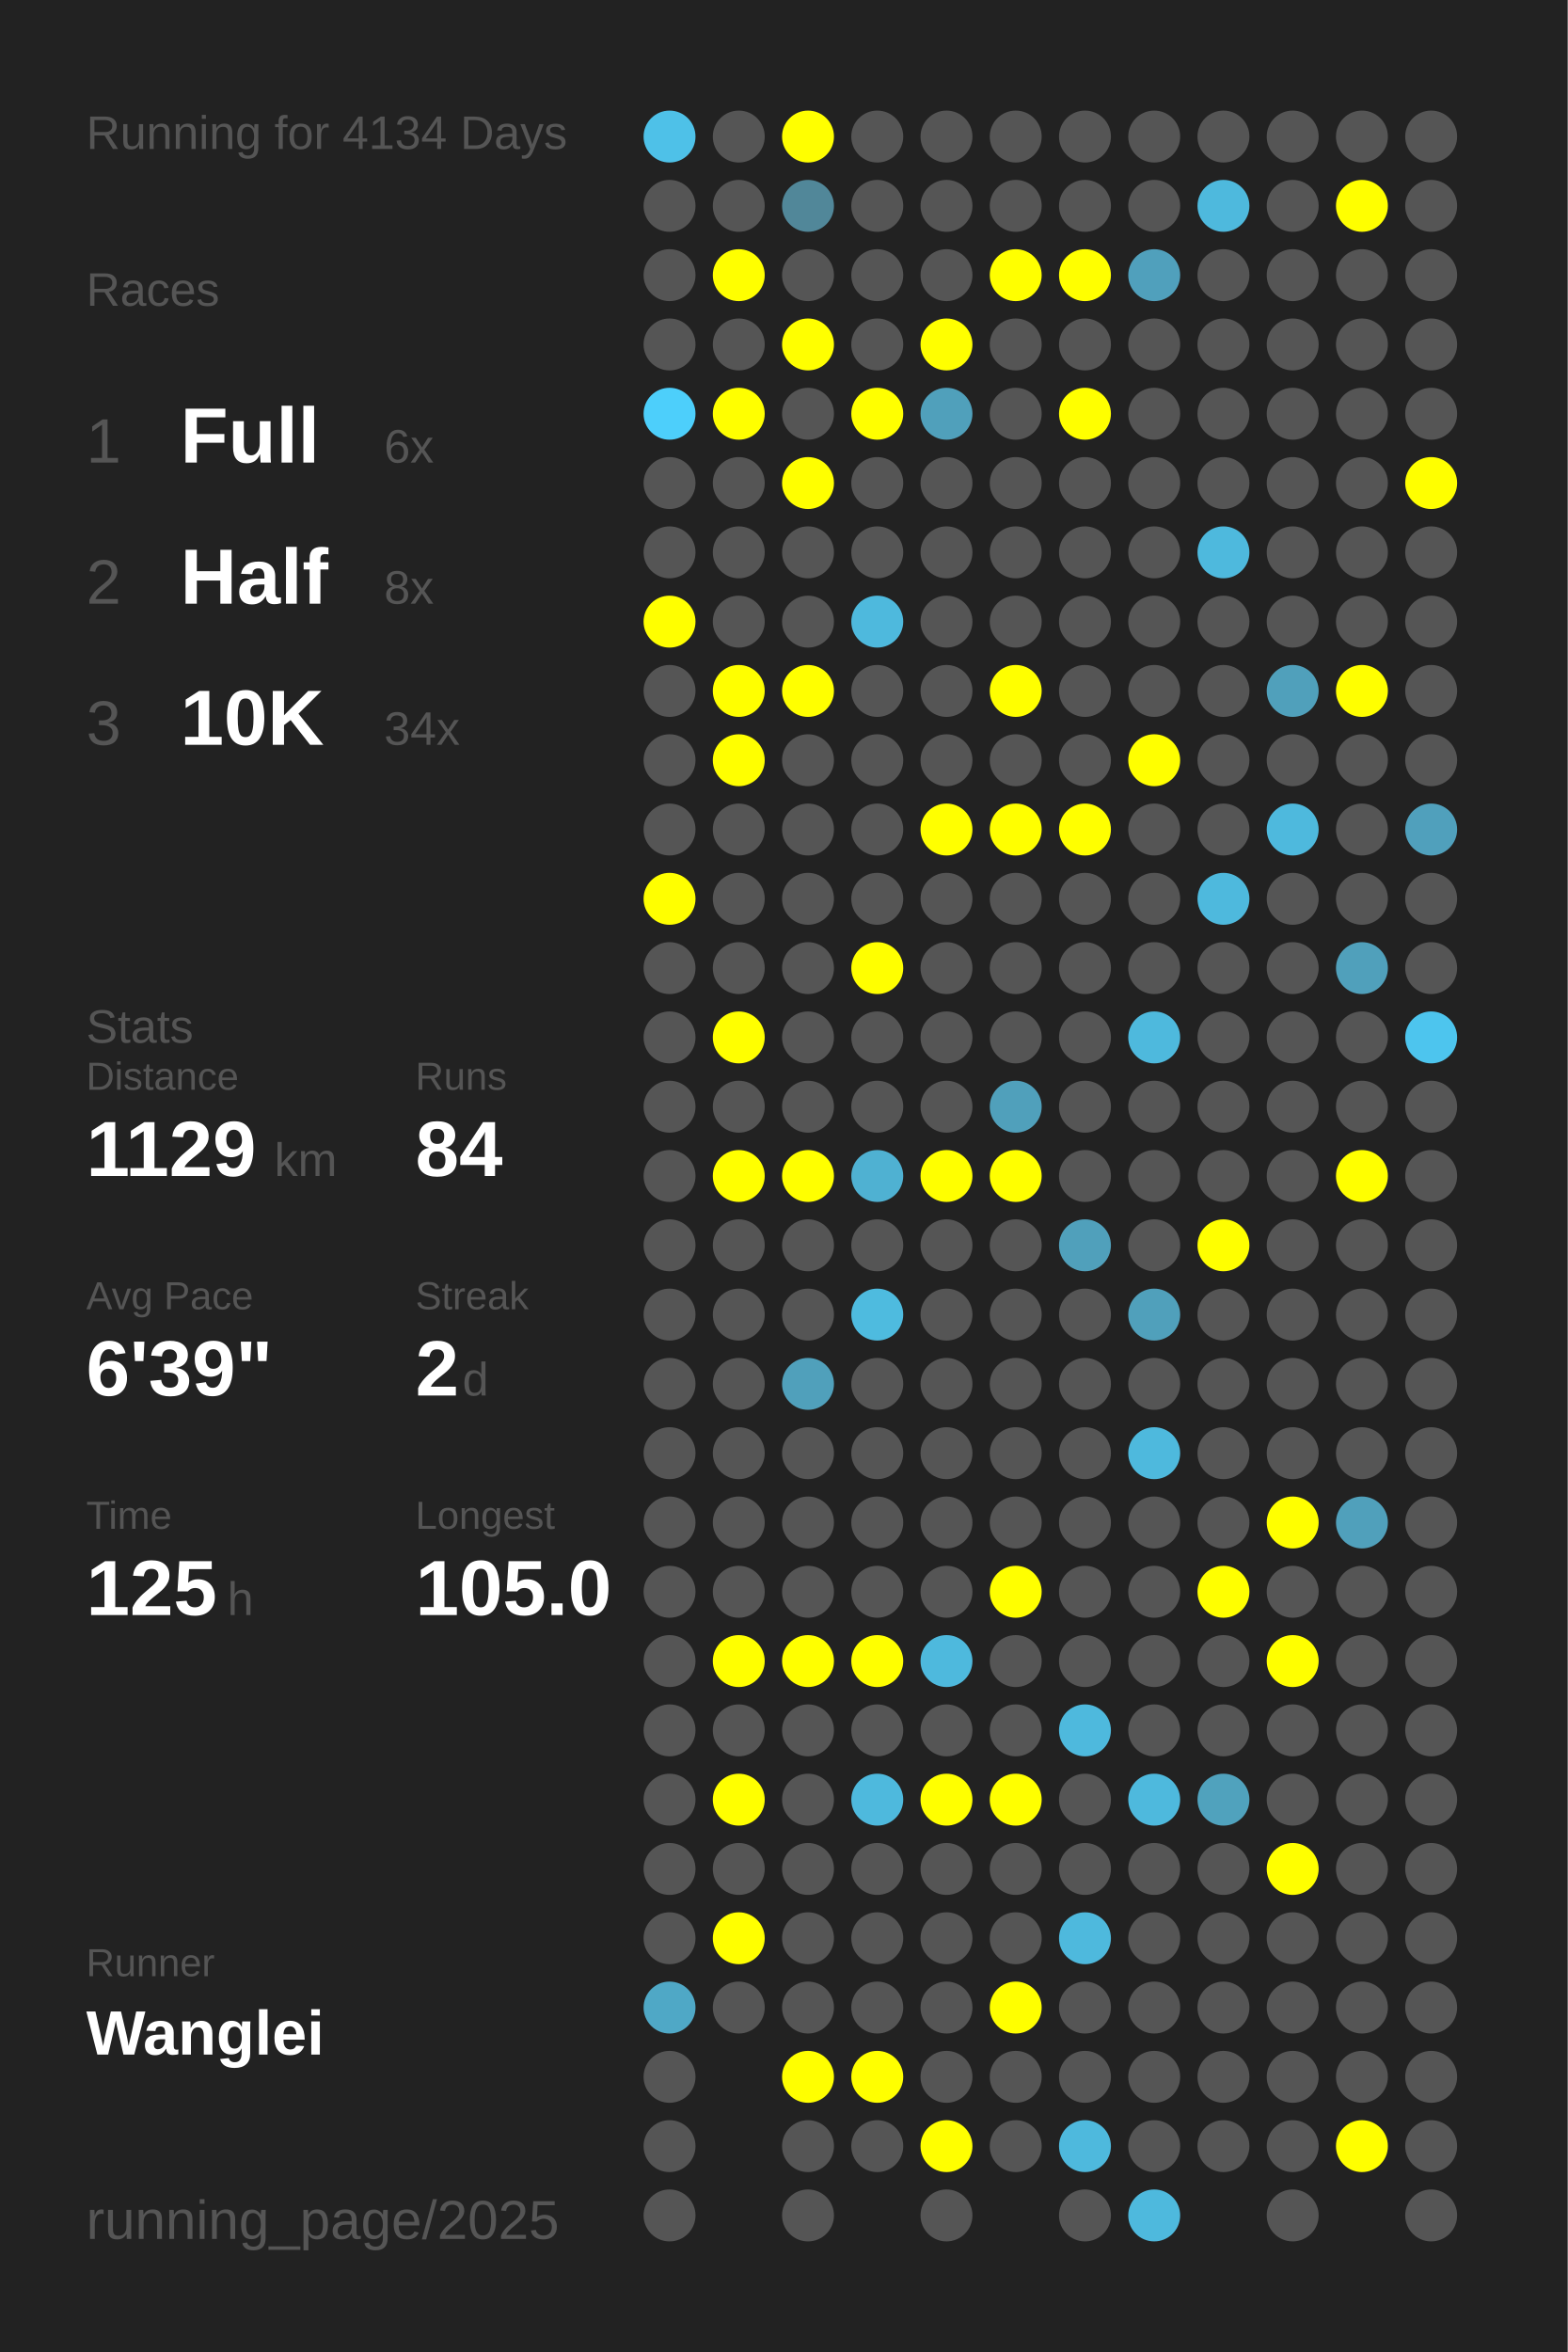
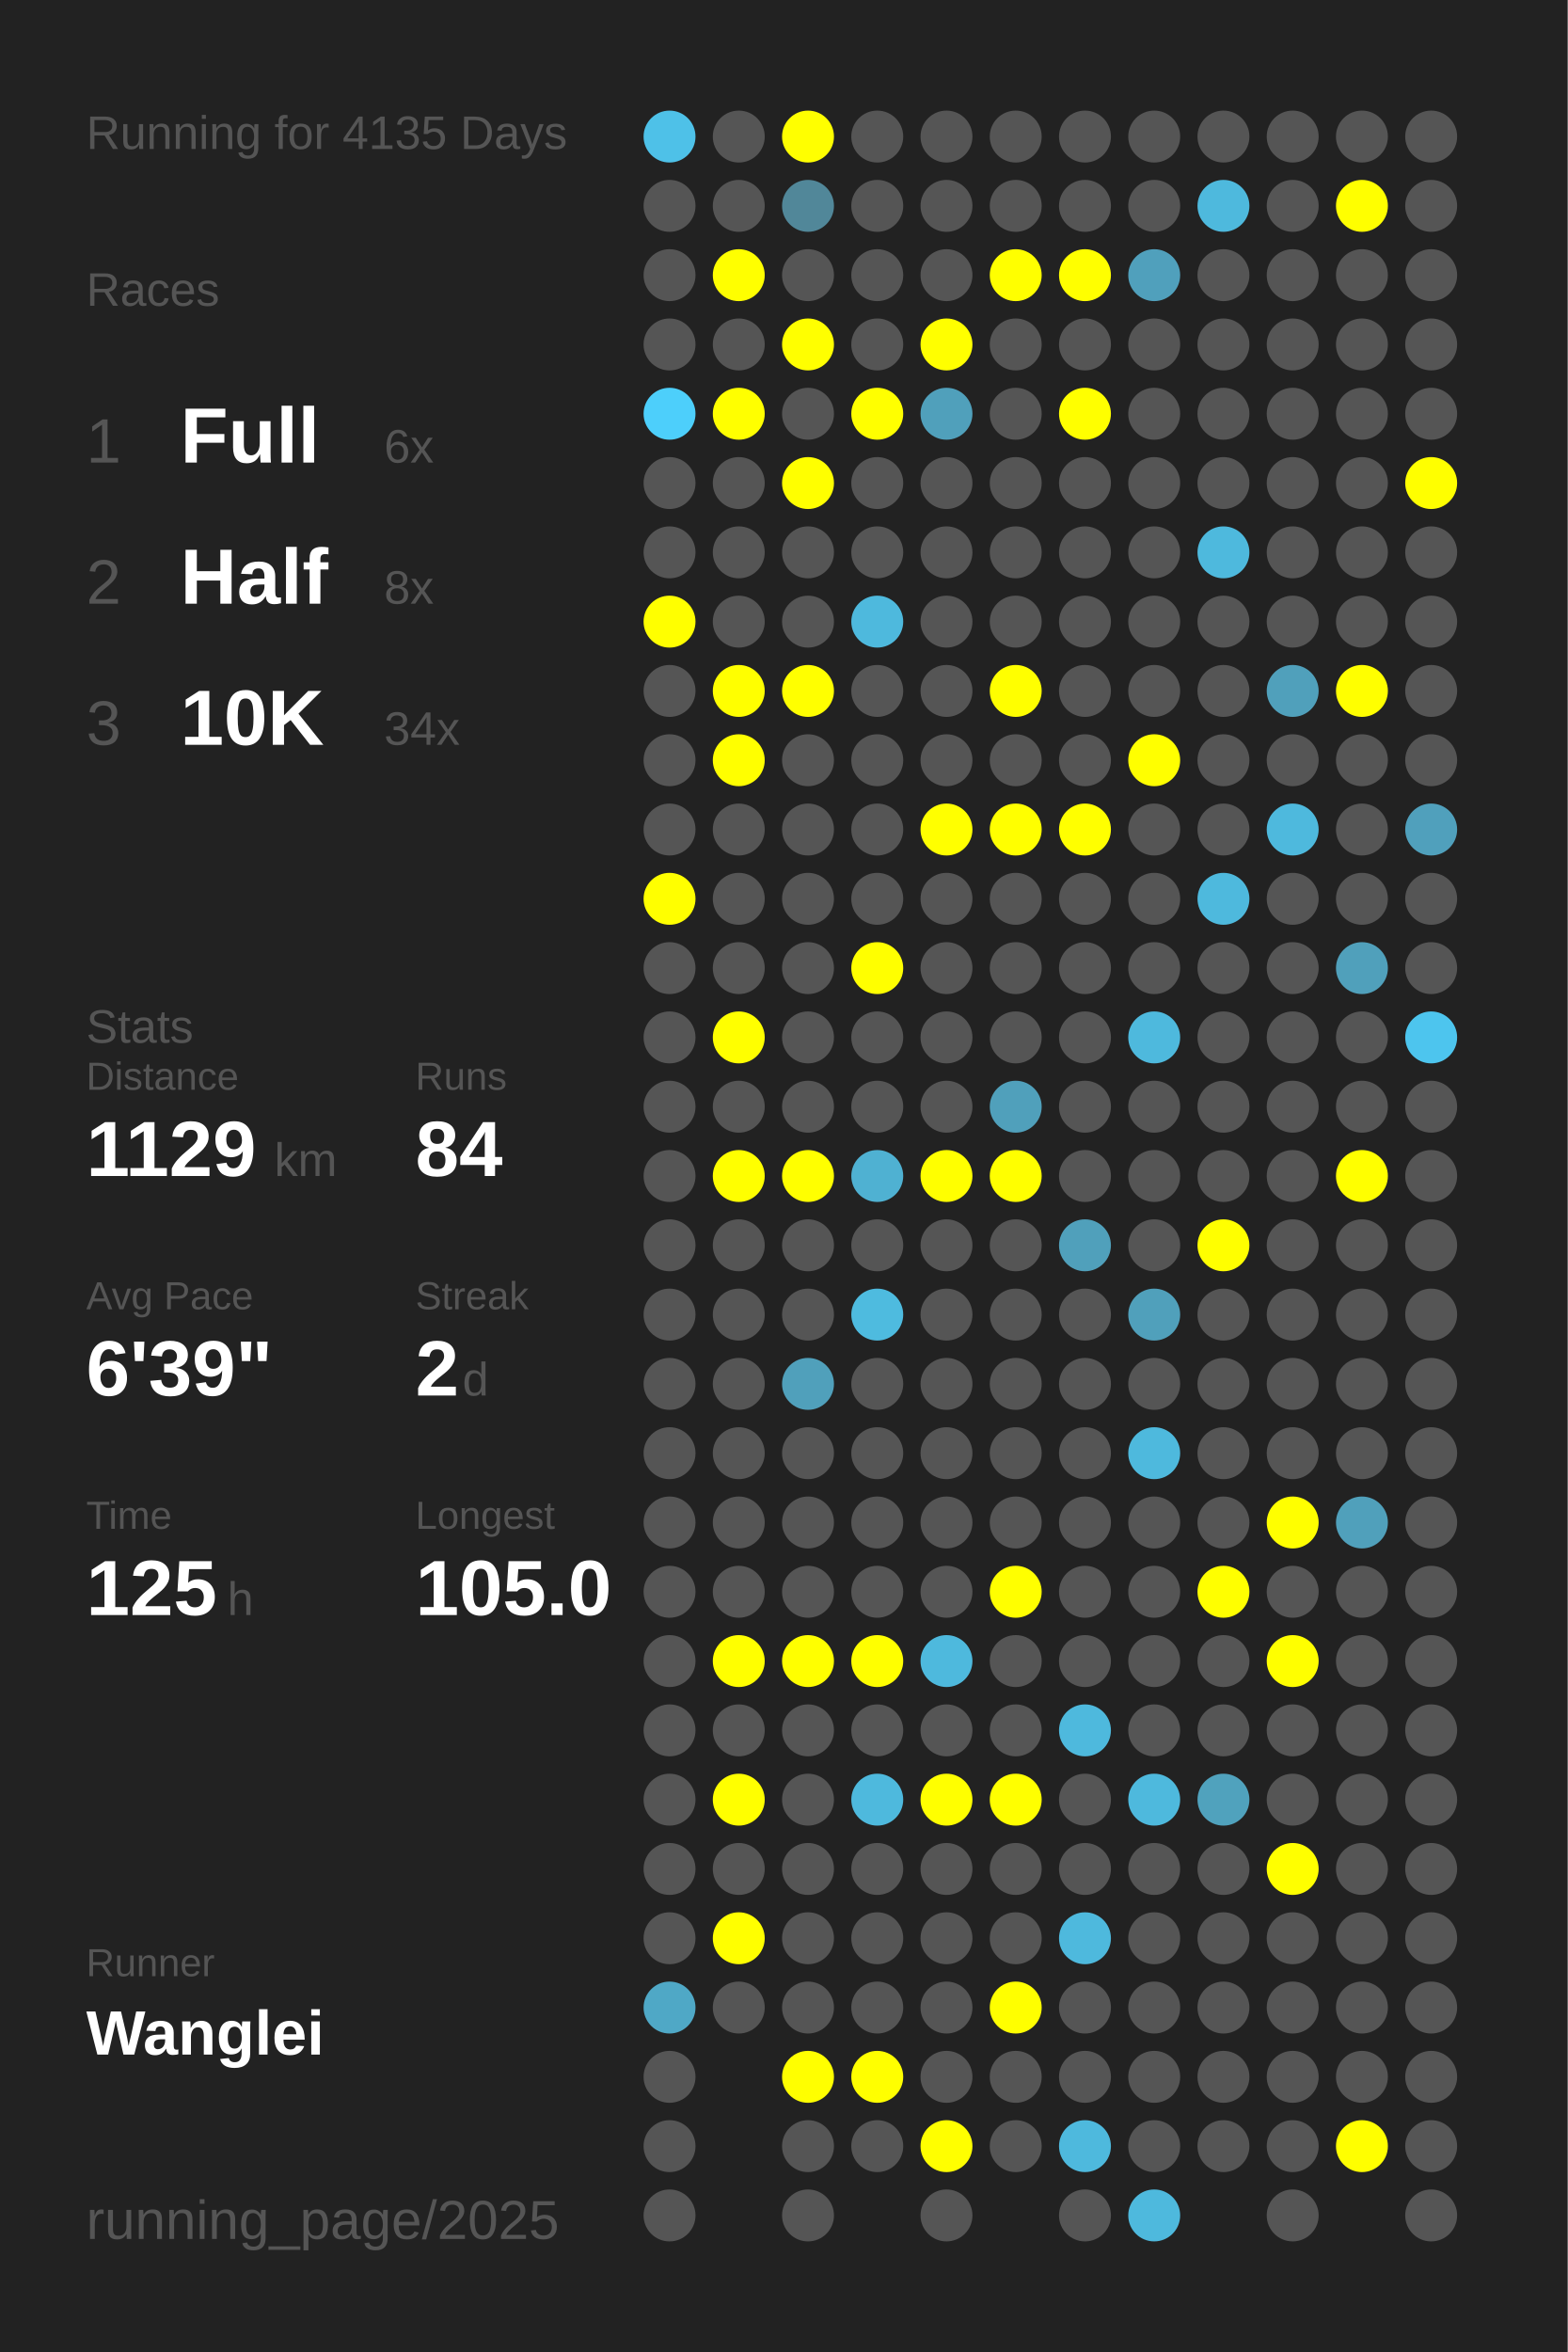
<svg xmlns="http://www.w3.org/2000/svg" baseProfile="full" height="300mm" version="1.1" viewBox="0,0,200,300" width="200mm">
  <defs />
  <rect fill="#222222" height="300" width="200" x="0" y="0" />
-   <text fill="#555555" style="font-size:6px; font-family:Arial;" x="11" y="19">Running for 4134 Days</text>
+   <text fill="#555555" style="font-size:6px; font-family:Arial;" x="11" y="19">Running for 4135 Days</text>
  <text fill="#555555" style="font-size:6px; font-family:Arial;" x="11" y="39">Races</text>
  <text fill="#555555" style="font-size:8px; font-family:Arial;" x="11" y="59">1</text>
  <text fill="#FFFFFF" style="font-size:10px; font-family:Arial; font-weight:bold;" x="23" y="59">Full</text>
  <text fill="#555555" style="font-size:6px; font-family:Arial;" x="49" y="59">6x</text>
  <text fill="#555555" style="font-size:8px; font-family:Arial;" x="11" y="77">2</text>
  <text fill="#FFFFFF" style="font-size:10px; font-family:Arial; font-weight:bold;" x="23" y="77">Half</text>
  <text fill="#555555" style="font-size:6px; font-family:Arial;" x="49" y="77">8x</text>
  <text fill="#555555" style="font-size:8px; font-family:Arial;" x="11" y="95">3</text>
  <text fill="#FFFFFF" style="font-size:10px; font-family:Arial; font-weight:bold;" x="23" y="95">10K</text>
  <text fill="#555555" style="font-size:6px; font-family:Arial;" x="49" y="95">34x</text>
  <text fill="#555555" style="font-size:6px; font-family:Arial;" x="11" y="133">Stats</text>
  <text fill="#555555" style="font-size:5px; font-family:Arial;" x="11" y="139">Distance</text>
  <text fill="#FFFFFF" style="font-size:10px; font-family:Arial; font-weight:bold;" x="11" y="150">1129</text>
  <text fill="#555555" style="font-size:6px; font-family:Arial;" x="35" y="150">km</text>
  <text fill="#555555" style="font-size:5px; font-family:Arial;" x="53" y="139">Runs</text>
  <text fill="#FFFFFF" style="font-size:10px; font-family:Arial; font-weight:bold;" x="53" y="150">84</text>
  <text fill="#555555" style="font-size:5px; font-family:Arial;" x="11" y="167">Avg Pace</text>
  <text fill="#FFFFFF" style="font-size:10px; font-family:Arial; font-weight:bold;" x="11" y="178">6'39"</text>
  <text fill="#555555" style="font-size:5px; font-family:Arial;" x="53" y="167">Streak</text>
  <text fill="#FFFFFF" style="font-size:10px; font-family:Arial; font-weight:bold;" x="53" y="178">2</text>
  <text fill="#555555" style="font-size:6px; font-family:Arial;" x="59" y="178">d</text>
  <text fill="#555555" style="font-size:5px; font-family:Arial;" x="11" y="195">Time</text>
  <text fill="#FFFFFF" style="font-size:10px; font-family:Arial; font-weight:bold;" x="11" y="206">125</text>
  <text fill="#555555" style="font-size:6px; font-family:Arial;" x="29" y="206">h</text>
  <text fill="#555555" style="font-size:5px; font-family:Arial;" x="53" y="195">Longest</text>
  <text fill="#FFFFFF" style="font-size:10px; font-family:Arial; font-weight:bold;" x="53" y="206">105.0</text>
  <text fill="#555555" style="font-size:5px; font-family:Arial;" x="11" y="252.065">Runner</text>
  <text fill="#FFFFFF" style="font-size:8px; font-family:Arial; font-weight:bold;" x="11" y="262.065">Wanglei</text>
  <text fill="#555555" style="font-size:7px; font-family:Arial;" x="11" y="285.581">running_page/2025</text>
  <circle cx="85.417" cy="17.419" fill="#4ec1e8" r="3.312" />
  <circle cx="85.417" cy="26.258" fill="#555555" r="3.312" />
  <circle cx="85.417" cy="35.097" fill="#555555" r="3.312" />
  <circle cx="85.417" cy="43.935" fill="#555555" r="3.312" />
  <circle cx="85.417" cy="52.774" fill="#4dcffb" r="3.312" />
  <circle cx="85.417" cy="61.613" fill="#555555" r="3.312" />
  <circle cx="85.417" cy="70.452" fill="#555555" r="3.312" />
  <circle cx="85.417" cy="79.29" fill="#FFFF00" r="3.312" />
  <circle cx="85.417" cy="88.129" fill="#555555" r="3.312" />
  <circle cx="85.417" cy="96.968" fill="#555555" r="3.312" />
  <circle cx="85.417" cy="105.806" fill="#555555" r="3.312" />
  <circle cx="85.417" cy="114.645" fill="#FFFF00" r="3.312" />
  <circle cx="85.417" cy="123.484" fill="#555555" r="3.312" />
  <circle cx="85.417" cy="132.323" fill="#555555" r="3.312" />
  <circle cx="85.417" cy="141.161" fill="#555555" r="3.312" />
  <circle cx="85.417" cy="150" fill="#555555" r="3.312" />
  <circle cx="85.417" cy="158.839" fill="#555555" r="3.312" />
  <circle cx="85.417" cy="167.677" fill="#555555" r="3.312" />
  <circle cx="85.417" cy="176.516" fill="#555555" r="3.312" />
  <circle cx="85.417" cy="185.355" fill="#555555" r="3.312" />
  <circle cx="85.417" cy="194.194" fill="#555555" r="3.312" />
  <circle cx="85.417" cy="203.032" fill="#555555" r="3.312" />
  <circle cx="85.417" cy="211.871" fill="#555555" r="3.312" />
  <circle cx="85.417" cy="220.71" fill="#555555" r="3.312" />
  <circle cx="85.417" cy="229.548" fill="#555555" r="3.312" />
  <circle cx="85.417" cy="238.387" fill="#555555" r="3.312" />
  <circle cx="85.417" cy="247.226" fill="#555555" r="3.312" />
  <circle cx="85.417" cy="256.065" fill="#4fa8c6" r="3.312" />
  <circle cx="85.417" cy="264.903" fill="#555555" r="3.312" />
  <circle cx="85.417" cy="273.742" fill="#555555" r="3.312" />
  <circle cx="85.417" cy="282.581" fill="#555555" r="3.312" />
  <circle cx="94.25" cy="17.419" fill="#555555" r="3.312" />
  <circle cx="94.25" cy="26.258" fill="#555555" r="3.312" />
  <circle cx="94.25" cy="35.097" fill="#FFFF00" r="3.312" />
  <circle cx="94.25" cy="43.935" fill="#555555" r="3.312" />
  <circle cx="94.25" cy="52.774" fill="#FFFF00" r="3.312" />
  <circle cx="94.25" cy="61.613" fill="#555555" r="3.312" />
  <circle cx="94.25" cy="70.452" fill="#555555" r="3.312" />
  <circle cx="94.25" cy="79.29" fill="#555555" r="3.312" />
  <circle cx="94.25" cy="88.129" fill="#FFFF00" r="3.312" />
  <circle cx="94.25" cy="96.968" fill="#FFFF00" r="3.312" />
  <circle cx="94.25" cy="105.806" fill="#555555" r="3.312" />
  <circle cx="94.25" cy="114.645" fill="#555555" r="3.312" />
  <circle cx="94.25" cy="123.484" fill="#555555" r="3.312" />
  <circle cx="94.25" cy="132.323" fill="#FFFF00" r="3.312" />
  <circle cx="94.25" cy="141.161" fill="#555555" r="3.312" />
  <circle cx="94.25" cy="150" fill="#FFFF00" r="3.312" />
  <circle cx="94.25" cy="158.839" fill="#555555" r="3.312" />
  <circle cx="94.25" cy="167.677" fill="#555555" r="3.312" />
  <circle cx="94.25" cy="176.516" fill="#555555" r="3.312" />
  <circle cx="94.25" cy="185.355" fill="#555555" r="3.312" />
  <circle cx="94.25" cy="194.194" fill="#555555" r="3.312" />
  <circle cx="94.25" cy="203.032" fill="#555555" r="3.312" />
  <circle cx="94.25" cy="211.871" fill="#FFFF00" r="3.312" />
  <circle cx="94.25" cy="220.71" fill="#555555" r="3.312" />
  <circle cx="94.25" cy="229.548" fill="#FFFF00" r="3.312" />
  <circle cx="94.25" cy="238.387" fill="#555555" r="3.312" />
  <circle cx="94.25" cy="247.226" fill="#FFFF00" r="3.312" />
  <circle cx="94.25" cy="256.065" fill="#555555" r="3.312" />
  <circle cx="103.083" cy="17.419" fill="#FFFF00" r="3.312" />
  <circle cx="103.083" cy="26.258" fill="#518799" r="3.312" />
  <circle cx="103.083" cy="35.097" fill="#555555" r="3.312" />
  <circle cx="103.083" cy="43.935" fill="#FFFF00" r="3.312" />
  <circle cx="103.083" cy="52.774" fill="#555555" r="3.312" />
  <circle cx="103.083" cy="61.613" fill="#FFFF00" r="3.312" />
  <circle cx="103.083" cy="70.452" fill="#555555" r="3.312" />
  <circle cx="103.083" cy="79.29" fill="#555555" r="3.312" />
  <circle cx="103.083" cy="88.129" fill="#FFFF00" r="3.312" />
  <circle cx="103.083" cy="96.968" fill="#555555" r="3.312" />
  <circle cx="103.083" cy="105.806" fill="#555555" r="3.312" />
  <circle cx="103.083" cy="114.645" fill="#555555" r="3.312" />
  <circle cx="103.083" cy="123.484" fill="#555555" r="3.312" />
  <circle cx="103.083" cy="132.323" fill="#555555" r="3.312" />
  <circle cx="103.083" cy="141.161" fill="#555555" r="3.312" />
  <circle cx="103.083" cy="150" fill="#FFFF00" r="3.312" />
  <circle cx="103.083" cy="158.839" fill="#555555" r="3.312" />
  <circle cx="103.083" cy="167.677" fill="#555555" r="3.312" />
  <circle cx="103.083" cy="176.516" fill="#50a0bb" r="3.312" />
  <circle cx="103.083" cy="185.355" fill="#555555" r="3.312" />
  <circle cx="103.083" cy="194.194" fill="#555555" r="3.312" />
  <circle cx="103.083" cy="203.032" fill="#555555" r="3.312" />
  <circle cx="103.083" cy="211.871" fill="#FFFF00" r="3.312" />
  <circle cx="103.083" cy="220.71" fill="#555555" r="3.312" />
  <circle cx="103.083" cy="229.548" fill="#555555" r="3.312" />
  <circle cx="103.083" cy="238.387" fill="#555555" r="3.312" />
  <circle cx="103.083" cy="247.226" fill="#555555" r="3.312" />
  <circle cx="103.083" cy="256.065" fill="#555555" r="3.312" />
  <circle cx="103.083" cy="264.903" fill="#FFFF00" r="3.312" />
  <circle cx="103.083" cy="273.742" fill="#555555" r="3.312" />
  <circle cx="103.083" cy="282.581" fill="#555555" r="3.312" />
  <circle cx="111.917" cy="17.419" fill="#555555" r="3.312" />
  <circle cx="111.917" cy="26.258" fill="#555555" r="3.312" />
  <circle cx="111.917" cy="35.097" fill="#555555" r="3.312" />
  <circle cx="111.917" cy="43.935" fill="#555555" r="3.312" />
  <circle cx="111.917" cy="52.774" fill="#FFFF00" r="3.312" />
  <circle cx="111.917" cy="61.613" fill="#555555" r="3.312" />
  <circle cx="111.917" cy="70.452" fill="#555555" r="3.312" />
  <circle cx="111.917" cy="79.29" fill="#4eb9dd" r="3.312" />
  <circle cx="111.917" cy="88.129" fill="#555555" r="3.312" />
  <circle cx="111.917" cy="96.968" fill="#555555" r="3.312" />
  <circle cx="111.917" cy="105.806" fill="#555555" r="3.312" />
  <circle cx="111.917" cy="114.645" fill="#555555" r="3.312" />
  <circle cx="111.917" cy="123.484" fill="#FFFF00" r="3.312" />
  <circle cx="111.917" cy="132.323" fill="#555555" r="3.312" />
  <circle cx="111.917" cy="141.161" fill="#555555" r="3.312" />
  <circle cx="111.917" cy="150" fill="#4fb1d2" r="3.312" />
  <circle cx="111.917" cy="158.839" fill="#555555" r="3.312" />
  <circle cx="111.917" cy="167.677" fill="#4ebbdf" r="3.312" />
  <circle cx="111.917" cy="176.516" fill="#555555" r="3.312" />
  <circle cx="111.917" cy="185.355" fill="#555555" r="3.312" />
  <circle cx="111.917" cy="194.194" fill="#555555" r="3.312" />
  <circle cx="111.917" cy="203.032" fill="#555555" r="3.312" />
  <circle cx="111.917" cy="211.871" fill="#FFFF00" r="3.312" />
  <circle cx="111.917" cy="220.71" fill="#555555" r="3.312" />
  <circle cx="111.917" cy="229.548" fill="#4eb9dd" r="3.312" />
  <circle cx="111.917" cy="238.387" fill="#555555" r="3.312" />
  <circle cx="111.917" cy="247.226" fill="#555555" r="3.312" />
  <circle cx="111.917" cy="256.065" fill="#555555" r="3.312" />
  <circle cx="111.917" cy="264.903" fill="#FFFF00" r="3.312" />
  <circle cx="111.917" cy="273.742" fill="#555555" r="3.312" />
  <circle cx="120.75" cy="17.419" fill="#555555" r="3.312" />
  <circle cx="120.75" cy="26.258" fill="#555555" r="3.312" />
  <circle cx="120.75" cy="35.097" fill="#555555" r="3.312" />
  <circle cx="120.75" cy="43.935" fill="#FFFF00" r="3.312" />
  <circle cx="120.75" cy="52.774" fill="#50a0bb" r="3.312" />
  <circle cx="120.75" cy="61.613" fill="#555555" r="3.312" />
  <circle cx="120.75" cy="70.452" fill="#555555" r="3.312" />
  <circle cx="120.75" cy="79.29" fill="#555555" r="3.312" />
  <circle cx="120.75" cy="88.129" fill="#555555" r="3.312" />
  <circle cx="120.75" cy="96.968" fill="#555555" r="3.312" />
  <circle cx="120.75" cy="105.806" fill="#FFFF00" r="3.312" />
  <circle cx="120.75" cy="114.645" fill="#555555" r="3.312" />
  <circle cx="120.75" cy="123.484" fill="#555555" r="3.312" />
  <circle cx="120.75" cy="132.323" fill="#555555" r="3.312" />
  <circle cx="120.75" cy="141.161" fill="#555555" r="3.312" />
  <circle cx="120.75" cy="150" fill="#FFFF00" r="3.312" />
  <circle cx="120.75" cy="158.839" fill="#555555" r="3.312" />
  <circle cx="120.75" cy="167.677" fill="#555555" r="3.312" />
  <circle cx="120.75" cy="176.516" fill="#555555" r="3.312" />
  <circle cx="120.75" cy="185.355" fill="#555555" r="3.312" />
  <circle cx="120.75" cy="194.194" fill="#555555" r="3.312" />
  <circle cx="120.75" cy="203.032" fill="#555555" r="3.312" />
  <circle cx="120.75" cy="211.871" fill="#4eb9dd" r="3.312" />
  <circle cx="120.75" cy="220.71" fill="#555555" r="3.312" />
  <circle cx="120.75" cy="229.548" fill="#FFFF00" r="3.312" />
  <circle cx="120.75" cy="238.387" fill="#555555" r="3.312" />
  <circle cx="120.75" cy="247.226" fill="#555555" r="3.312" />
  <circle cx="120.75" cy="256.065" fill="#555555" r="3.312" />
  <circle cx="120.75" cy="264.903" fill="#555555" r="3.312" />
  <circle cx="120.75" cy="273.742" fill="#FFFF00" r="3.312" />
  <circle cx="120.75" cy="282.581" fill="#555555" r="3.312" />
  <circle cx="129.583" cy="17.419" fill="#555555" r="3.312" />
  <circle cx="129.583" cy="26.258" fill="#555555" r="3.312" />
  <circle cx="129.583" cy="35.097" fill="#FFFF00" r="3.312" />
  <circle cx="129.583" cy="43.935" fill="#555555" r="3.312" />
  <circle cx="129.583" cy="52.774" fill="#555555" r="3.312" />
  <circle cx="129.583" cy="61.613" fill="#555555" r="3.312" />
  <circle cx="129.583" cy="70.452" fill="#555555" r="3.312" />
  <circle cx="129.583" cy="79.29" fill="#555555" r="3.312" />
  <circle cx="129.583" cy="88.129" fill="#FFFF00" r="3.312" />
  <circle cx="129.583" cy="96.968" fill="#555555" r="3.312" />
  <circle cx="129.583" cy="105.806" fill="#FFFF00" r="3.312" />
  <circle cx="129.583" cy="114.645" fill="#555555" r="3.312" />
  <circle cx="129.583" cy="123.484" fill="#555555" r="3.312" />
  <circle cx="129.583" cy="132.323" fill="#555555" r="3.312" />
  <circle cx="129.583" cy="141.161" fill="#50a0bb" r="3.312" />
  <circle cx="129.583" cy="150" fill="#FFFF00" r="3.312" />
  <circle cx="129.583" cy="158.839" fill="#555555" r="3.312" />
  <circle cx="129.583" cy="167.677" fill="#555555" r="3.312" />
  <circle cx="129.583" cy="176.516" fill="#555555" r="3.312" />
  <circle cx="129.583" cy="185.355" fill="#555555" r="3.312" />
  <circle cx="129.583" cy="194.194" fill="#555555" r="3.312" />
  <circle cx="129.583" cy="203.032" fill="#FFFF00" r="3.312" />
  <circle cx="129.583" cy="211.871" fill="#555555" r="3.312" />
  <circle cx="129.583" cy="220.71" fill="#555555" r="3.312" />
  <circle cx="129.583" cy="229.548" fill="#FFFF00" r="3.312" />
  <circle cx="129.583" cy="238.387" fill="#555555" r="3.312" />
  <circle cx="129.583" cy="247.226" fill="#555555" r="3.312" />
  <circle cx="129.583" cy="256.065" fill="#FFFF00" r="3.312" />
  <circle cx="129.583" cy="264.903" fill="#555555" r="3.312" />
  <circle cx="129.583" cy="273.742" fill="#555555" r="3.312" />
  <circle cx="138.417" cy="17.419" fill="#555555" r="3.312" />
  <circle cx="138.417" cy="26.258" fill="#555555" r="3.312" />
  <circle cx="138.417" cy="35.097" fill="#FFFF00" r="3.312" />
  <circle cx="138.417" cy="43.935" fill="#555555" r="3.312" />
  <circle cx="138.417" cy="52.774" fill="#FFFF00" r="3.312" />
  <circle cx="138.417" cy="61.613" fill="#555555" r="3.312" />
  <circle cx="138.417" cy="70.452" fill="#555555" r="3.312" />
  <circle cx="138.417" cy="79.29" fill="#555555" r="3.312" />
  <circle cx="138.417" cy="88.129" fill="#555555" r="3.312" />
  <circle cx="138.417" cy="96.968" fill="#555555" r="3.312" />
  <circle cx="138.417" cy="105.806" fill="#FFFF00" r="3.312" />
  <circle cx="138.417" cy="114.645" fill="#555555" r="3.312" />
  <circle cx="138.417" cy="123.484" fill="#555555" r="3.312" />
  <circle cx="138.417" cy="132.323" fill="#555555" r="3.312" />
  <circle cx="138.417" cy="141.161" fill="#555555" r="3.312" />
  <circle cx="138.417" cy="150" fill="#555555" r="3.312" />
  <circle cx="138.417" cy="158.839" fill="#50a0bb" r="3.312" />
  <circle cx="138.417" cy="167.677" fill="#555555" r="3.312" />
  <circle cx="138.417" cy="176.516" fill="#555555" r="3.312" />
  <circle cx="138.417" cy="185.355" fill="#555555" r="3.312" />
  <circle cx="138.417" cy="194.194" fill="#555555" r="3.312" />
  <circle cx="138.417" cy="203.032" fill="#555555" r="3.312" />
  <circle cx="138.417" cy="211.871" fill="#555555" r="3.312" />
  <circle cx="138.417" cy="220.71" fill="#4eb9dd" r="3.312" />
  <circle cx="138.417" cy="229.548" fill="#555555" r="3.312" />
  <circle cx="138.417" cy="238.387" fill="#555555" r="3.312" />
  <circle cx="138.417" cy="247.226" fill="#4eb9dd" r="3.312" />
  <circle cx="138.417" cy="256.065" fill="#555555" r="3.312" />
  <circle cx="138.417" cy="264.903" fill="#555555" r="3.312" />
  <circle cx="138.417" cy="273.742" fill="#4eb9dd" r="3.312" />
  <circle cx="138.417" cy="282.581" fill="#555555" r="3.312" />
  <circle cx="147.25" cy="17.419" fill="#555555" r="3.312" />
  <circle cx="147.25" cy="26.258" fill="#555555" r="3.312" />
  <circle cx="147.25" cy="35.097" fill="#50a0bc" r="3.312" />
  <circle cx="147.25" cy="43.935" fill="#555555" r="3.312" />
  <circle cx="147.25" cy="52.774" fill="#555555" r="3.312" />
  <circle cx="147.25" cy="61.613" fill="#555555" r="3.312" />
  <circle cx="147.25" cy="70.452" fill="#555555" r="3.312" />
  <circle cx="147.25" cy="79.29" fill="#555555" r="3.312" />
  <circle cx="147.25" cy="88.129" fill="#555555" r="3.312" />
  <circle cx="147.25" cy="96.968" fill="#FFFF00" r="3.312" />
  <circle cx="147.25" cy="105.806" fill="#555555" r="3.312" />
  <circle cx="147.25" cy="114.645" fill="#555555" r="3.312" />
  <circle cx="147.25" cy="123.484" fill="#555555" r="3.312" />
  <circle cx="147.25" cy="132.323" fill="#4eb9dd" r="3.312" />
  <circle cx="147.25" cy="141.161" fill="#555555" r="3.312" />
  <circle cx="147.25" cy="150" fill="#555555" r="3.312" />
  <circle cx="147.25" cy="158.839" fill="#555555" r="3.312" />
  <circle cx="147.25" cy="167.677" fill="#50a0bb" r="3.312" />
  <circle cx="147.25" cy="176.516" fill="#555555" r="3.312" />
  <circle cx="147.25" cy="185.355" fill="#4eb9dd" r="3.312" />
  <circle cx="147.25" cy="194.194" fill="#555555" r="3.312" />
  <circle cx="147.25" cy="203.032" fill="#555555" r="3.312" />
  <circle cx="147.25" cy="211.871" fill="#555555" r="3.312" />
  <circle cx="147.25" cy="220.71" fill="#555555" r="3.312" />
  <circle cx="147.25" cy="229.548" fill="#4eb9dd" r="3.312" />
  <circle cx="147.25" cy="238.387" fill="#555555" r="3.312" />
  <circle cx="147.25" cy="247.226" fill="#555555" r="3.312" />
  <circle cx="147.25" cy="256.065" fill="#555555" r="3.312" />
  <circle cx="147.25" cy="264.903" fill="#555555" r="3.312" />
  <circle cx="147.25" cy="273.742" fill="#555555" r="3.312" />
  <circle cx="147.25" cy="282.581" fill="#4eb9dd" r="3.312" />
  <circle cx="156.083" cy="17.419" fill="#555555" r="3.312" />
  <circle cx="156.083" cy="26.258" fill="#4eb9dd" r="3.312" />
  <circle cx="156.083" cy="35.097" fill="#555555" r="3.312" />
  <circle cx="156.083" cy="43.935" fill="#555555" r="3.312" />
  <circle cx="156.083" cy="52.774" fill="#555555" r="3.312" />
  <circle cx="156.083" cy="61.613" fill="#555555" r="3.312" />
  <circle cx="156.083" cy="70.452" fill="#4eb9dd" r="3.312" />
  <circle cx="156.083" cy="79.29" fill="#555555" r="3.312" />
  <circle cx="156.083" cy="88.129" fill="#555555" r="3.312" />
  <circle cx="156.083" cy="96.968" fill="#555555" r="3.312" />
  <circle cx="156.083" cy="105.806" fill="#555555" r="3.312" />
  <circle cx="156.083" cy="114.645" fill="#4eb9dd" r="3.312" />
  <circle cx="156.083" cy="123.484" fill="#555555" r="3.312" />
  <circle cx="156.083" cy="132.323" fill="#555555" r="3.312" />
  <circle cx="156.083" cy="141.161" fill="#555555" r="3.312" />
  <circle cx="156.083" cy="150" fill="#555555" r="3.312" />
  <circle cx="156.083" cy="158.839" fill="#FFFF00" r="3.312" />
  <circle cx="156.083" cy="167.677" fill="#555555" r="3.312" />
  <circle cx="156.083" cy="176.516" fill="#555555" r="3.312" />
  <circle cx="156.083" cy="185.355" fill="#555555" r="3.312" />
  <circle cx="156.083" cy="194.194" fill="#555555" r="3.312" />
  <circle cx="156.083" cy="203.032" fill="#FFFF00" r="3.312" />
  <circle cx="156.083" cy="211.871" fill="#555555" r="3.312" />
  <circle cx="156.083" cy="220.71" fill="#555555" r="3.312" />
  <circle cx="156.083" cy="229.548" fill="#50a2bd" r="3.312" />
  <circle cx="156.083" cy="238.387" fill="#555555" r="3.312" />
  <circle cx="156.083" cy="247.226" fill="#555555" r="3.312" />
  <circle cx="156.083" cy="256.065" fill="#555555" r="3.312" />
  <circle cx="156.083" cy="264.903" fill="#555555" r="3.312" />
  <circle cx="156.083" cy="273.742" fill="#555555" r="3.312" />
  <circle cx="164.917" cy="17.419" fill="#555555" r="3.312" />
  <circle cx="164.917" cy="26.258" fill="#555555" r="3.312" />
  <circle cx="164.917" cy="35.097" fill="#555555" r="3.312" />
  <circle cx="164.917" cy="43.935" fill="#555555" r="3.312" />
  <circle cx="164.917" cy="52.774" fill="#555555" r="3.312" />
  <circle cx="164.917" cy="61.613" fill="#555555" r="3.312" />
  <circle cx="164.917" cy="70.452" fill="#555555" r="3.312" />
  <circle cx="164.917" cy="79.29" fill="#555555" r="3.312" />
  <circle cx="164.917" cy="88.129" fill="#50a0bb" r="3.312" />
  <circle cx="164.917" cy="96.968" fill="#555555" r="3.312" />
  <circle cx="164.917" cy="105.806" fill="#4eb9dd" r="3.312" />
  <circle cx="164.917" cy="114.645" fill="#555555" r="3.312" />
  <circle cx="164.917" cy="123.484" fill="#555555" r="3.312" />
  <circle cx="164.917" cy="132.323" fill="#555555" r="3.312" />
  <circle cx="164.917" cy="141.161" fill="#555555" r="3.312" />
  <circle cx="164.917" cy="150" fill="#555555" r="3.312" />
  <circle cx="164.917" cy="158.839" fill="#555555" r="3.312" />
  <circle cx="164.917" cy="167.677" fill="#555555" r="3.312" />
  <circle cx="164.917" cy="176.516" fill="#555555" r="3.312" />
  <circle cx="164.917" cy="185.355" fill="#555555" r="3.312" />
  <circle cx="164.917" cy="194.194" fill="#FFFF00" r="3.312" />
  <circle cx="164.917" cy="203.032" fill="#555555" r="3.312" />
  <circle cx="164.917" cy="211.871" fill="#FFFF00" r="3.312" />
  <circle cx="164.917" cy="220.71" fill="#555555" r="3.312" />
  <circle cx="164.917" cy="229.548" fill="#555555" r="3.312" />
  <circle cx="164.917" cy="238.387" fill="#FFFF00" r="3.312" />
  <circle cx="164.917" cy="247.226" fill="#555555" r="3.312" />
  <circle cx="164.917" cy="256.065" fill="#555555" r="3.312" />
  <circle cx="164.917" cy="264.903" fill="#555555" r="3.312" />
  <circle cx="164.917" cy="273.742" fill="#555555" r="3.312" />
  <circle cx="164.917" cy="282.581" fill="#555555" r="3.312" />
  <circle cx="173.75" cy="17.419" fill="#555555" r="3.312" />
  <circle cx="173.75" cy="26.258" fill="#FFFF00" r="3.312" />
  <circle cx="173.75" cy="35.097" fill="#555555" r="3.312" />
  <circle cx="173.75" cy="43.935" fill="#555555" r="3.312" />
  <circle cx="173.75" cy="52.774" fill="#555555" r="3.312" />
  <circle cx="173.75" cy="61.613" fill="#555555" r="3.312" />
  <circle cx="173.75" cy="70.452" fill="#555555" r="3.312" />
  <circle cx="173.75" cy="79.29" fill="#555555" r="3.312" />
  <circle cx="173.75" cy="88.129" fill="#FFFF00" r="3.312" />
  <circle cx="173.75" cy="96.968" fill="#555555" r="3.312" />
  <circle cx="173.75" cy="105.806" fill="#555555" r="3.312" />
  <circle cx="173.75" cy="114.645" fill="#555555" r="3.312" />
  <circle cx="173.75" cy="123.484" fill="#50a0bb" r="3.312" />
  <circle cx="173.75" cy="132.323" fill="#555555" r="3.312" />
  <circle cx="173.75" cy="141.161" fill="#555555" r="3.312" />
  <circle cx="173.75" cy="150" fill="#FFFF00" r="3.312" />
  <circle cx="173.75" cy="158.839" fill="#555555" r="3.312" />
  <circle cx="173.75" cy="167.677" fill="#555555" r="3.312" />
  <circle cx="173.75" cy="176.516" fill="#555555" r="3.312" />
  <circle cx="173.75" cy="185.355" fill="#555555" r="3.312" />
  <circle cx="173.75" cy="194.194" fill="#50a0bb" r="3.312" />
  <circle cx="173.75" cy="203.032" fill="#555555" r="3.312" />
  <circle cx="173.75" cy="211.871" fill="#555555" r="3.312" />
  <circle cx="173.75" cy="220.71" fill="#555555" r="3.312" />
  <circle cx="173.75" cy="229.548" fill="#555555" r="3.312" />
  <circle cx="173.75" cy="238.387" fill="#555555" r="3.312" />
  <circle cx="173.75" cy="247.226" fill="#555555" r="3.312" />
  <circle cx="173.75" cy="256.065" fill="#555555" r="3.312" />
  <circle cx="173.75" cy="264.903" fill="#555555" r="3.312" />
  <circle cx="173.75" cy="273.742" fill="#FFFF00" r="3.312" />
  <circle cx="182.583" cy="17.419" fill="#555555" r="3.312" />
  <circle cx="182.583" cy="26.258" fill="#555555" r="3.312" />
  <circle cx="182.583" cy="35.097" fill="#555555" r="3.312" />
  <circle cx="182.583" cy="43.935" fill="#555555" r="3.312" />
  <circle cx="182.583" cy="52.774" fill="#555555" r="3.312" />
  <circle cx="182.583" cy="61.613" fill="#FFFF00" r="3.312" />
  <circle cx="182.583" cy="70.452" fill="#555555" r="3.312" />
  <circle cx="182.583" cy="79.29" fill="#555555" r="3.312" />
  <circle cx="182.583" cy="88.129" fill="#555555" r="3.312" />
  <circle cx="182.583" cy="96.968" fill="#555555" r="3.312" />
  <circle cx="182.583" cy="105.806" fill="#50a0bc" r="3.312" />
  <circle cx="182.583" cy="114.645" fill="#555555" r="3.312" />
  <circle cx="182.583" cy="123.484" fill="#555555" r="3.312" />
  <circle cx="182.583" cy="132.323" fill="#4dc5ee" r="3.312" />
  <circle cx="182.583" cy="141.161" fill="#555555" r="3.312" />
  <circle cx="182.583" cy="150" fill="#555555" r="3.312" />
  <circle cx="182.583" cy="158.839" fill="#555555" r="3.312" />
  <circle cx="182.583" cy="167.677" fill="#555555" r="3.312" />
  <circle cx="182.583" cy="176.516" fill="#555555" r="3.312" />
  <circle cx="182.583" cy="185.355" fill="#555555" r="3.312" />
  <circle cx="182.583" cy="194.194" fill="#555555" r="3.312" />
  <circle cx="182.583" cy="203.032" fill="#555555" r="3.312" />
  <circle cx="182.583" cy="211.871" fill="#555555" r="3.312" />
  <circle cx="182.583" cy="220.71" fill="#555555" r="3.312" />
  <circle cx="182.583" cy="229.548" fill="#555555" r="3.312" />
  <circle cx="182.583" cy="238.387" fill="#555555" r="3.312" />
  <circle cx="182.583" cy="247.226" fill="#555555" r="3.312" />
  <circle cx="182.583" cy="256.065" fill="#555555" r="3.312" />
  <circle cx="182.583" cy="264.903" fill="#555555" r="3.312" />
  <circle cx="182.583" cy="273.742" fill="#555555" r="3.312" />
  <circle cx="182.583" cy="282.581" fill="#555555" r="3.312" />
</svg>
